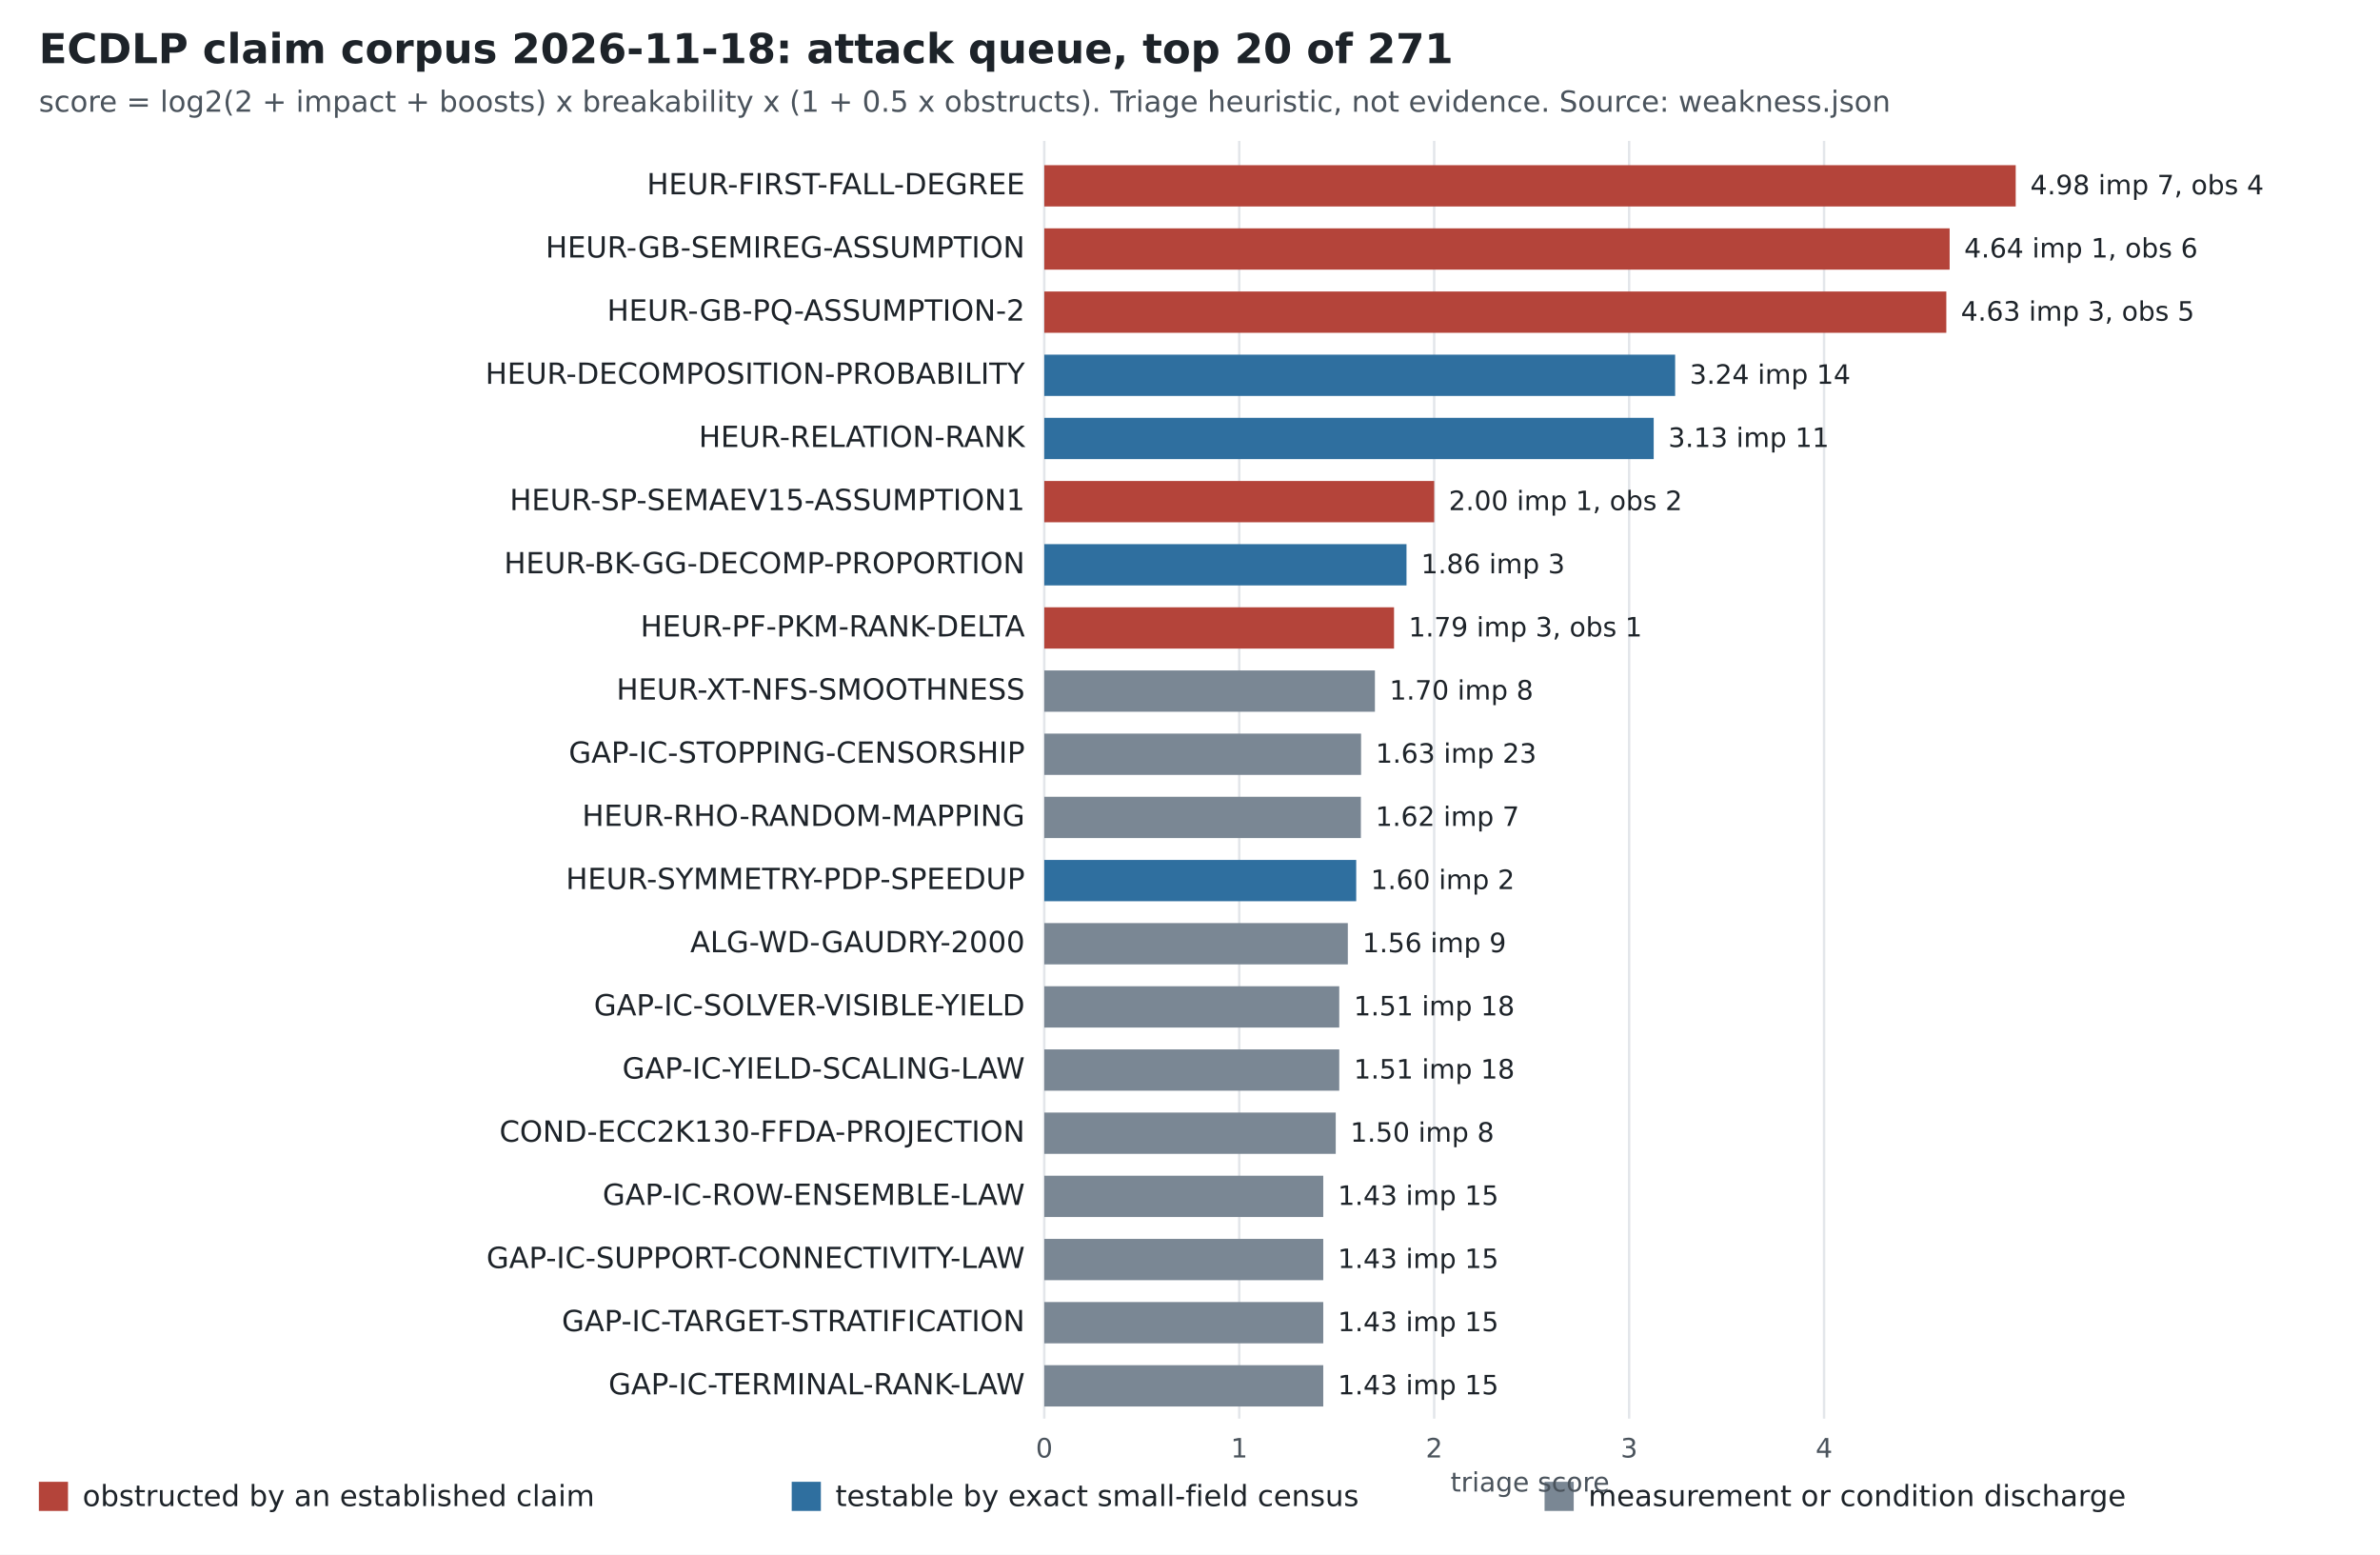
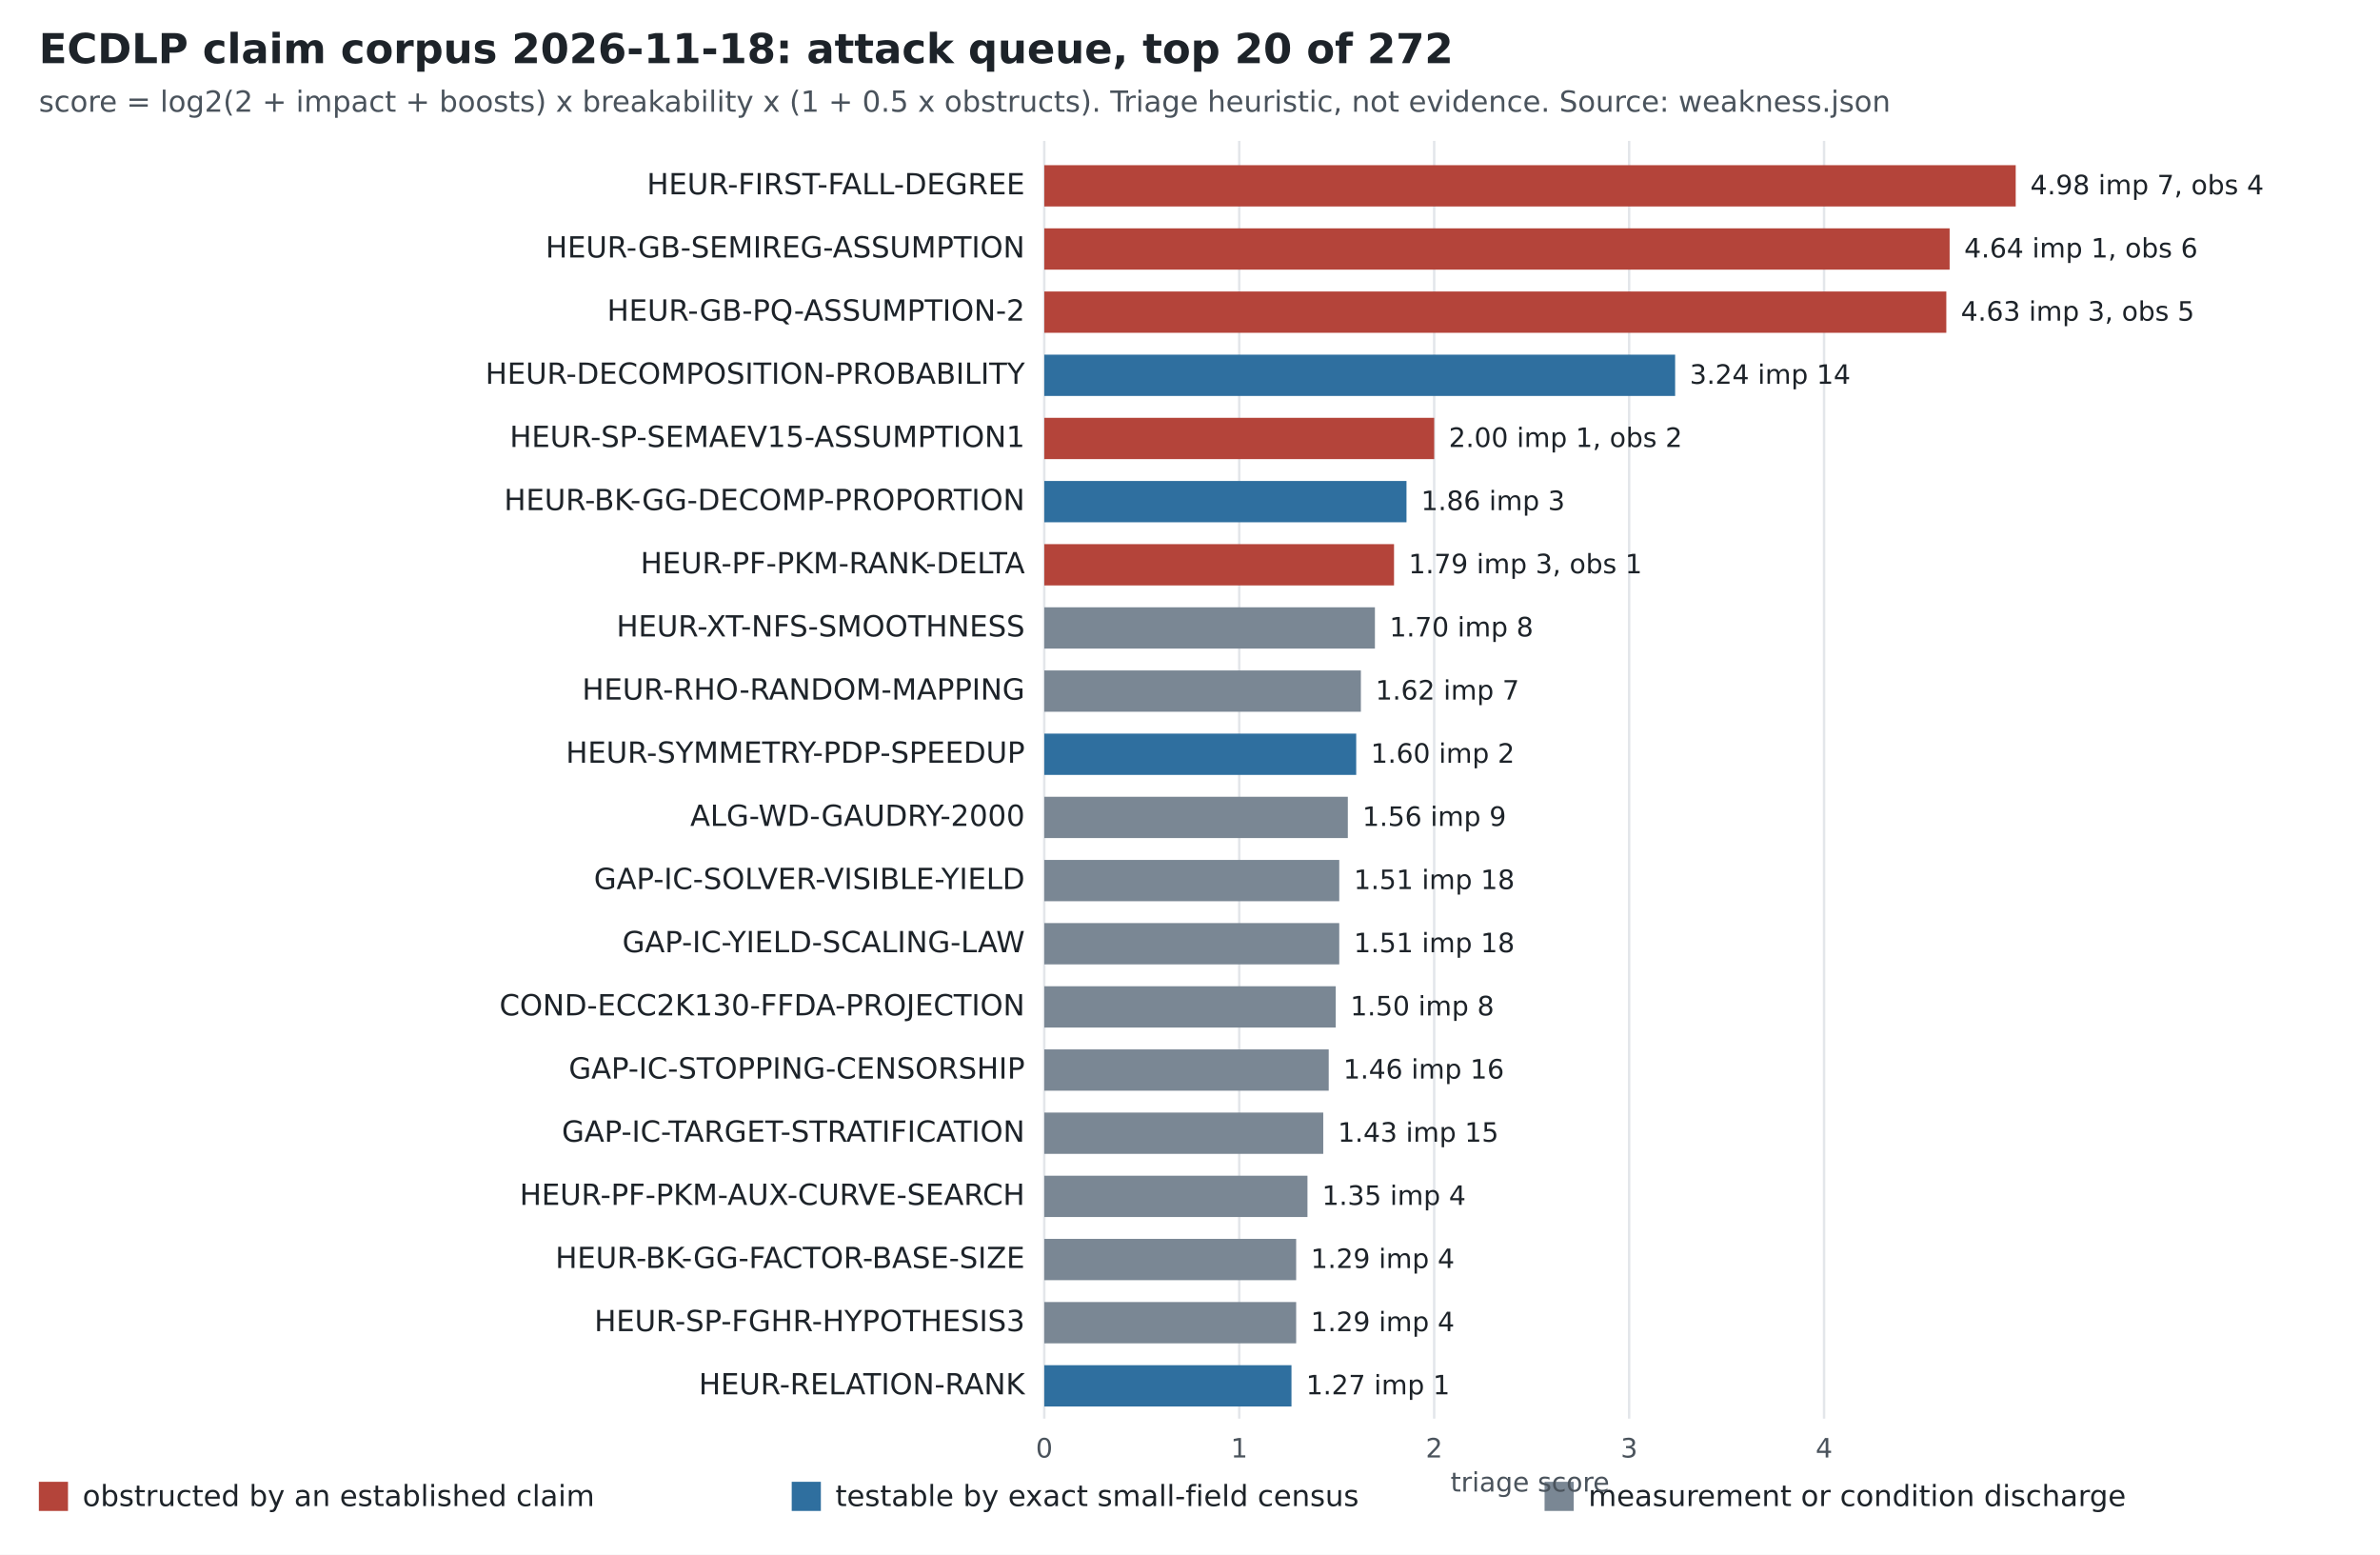
<svg xmlns="http://www.w3.org/2000/svg" width="980" height="640" viewBox="0 0 980 640" font-family="DejaVu Sans, Arial, sans-serif">
  <rect width="980" height="640" fill="#ffffff" />
-   <text x="16" y="26" font-size="17" font-weight="bold" fill="#1d2329">ECDLP claim corpus 2026-11-18: attack queue, top 20 of 271</text>
+   <text x="16" y="26" font-size="17" font-weight="bold" fill="#1d2329">ECDLP claim corpus 2026-11-18: attack queue, top 20 of 272</text>
  <text x="16" y="46" font-size="12" fill="#4a535c">score = log2(2 + impact + boosts) x breakability x (1 + 0.5 x obstructs). Triage heuristic, not evidence. Source: weakness.json</text>
  <line x1="430" y1="58" x2="430" y2="584" stroke="#e3e6ea" />
  <text x="430" y="600" font-size="11" text-anchor="middle" fill="#4a535c">0</text>
  <line x1="510.273" y1="58" x2="510.273" y2="584" stroke="#e3e6ea" />
  <text x="510.273" y="600" font-size="11" text-anchor="middle" fill="#4a535c">1</text>
  <line x1="590.546" y1="58" x2="590.546" y2="584" stroke="#e3e6ea" />
  <text x="590.546" y="600" font-size="11" text-anchor="middle" fill="#4a535c">2</text>
  <line x1="670.819" y1="58" x2="670.819" y2="584" stroke="#e3e6ea" />
  <text x="670.819" y="600" font-size="11" text-anchor="middle" fill="#4a535c">3</text>
  <line x1="751.092" y1="58" x2="751.092" y2="584" stroke="#e3e6ea" />
  <text x="751.092" y="600" font-size="11" text-anchor="middle" fill="#4a535c">4</text>
  <text x="422" y="80" font-size="12" text-anchor="end" fill="#1d2329">HEUR-FIRST-FALL-DEGREE</text>
  <rect x="430" y="68" width="400" height="17" fill="#b4443a" />
  <text x="836" y="80" font-size="11" fill="#1d2329">4.98  imp 7, obs 4</text>
  <text x="422" y="106" font-size="12" text-anchor="end" fill="#1d2329">HEUR-GB-SEMIREG-ASSUMPTION</text>
  <rect x="430" y="94" width="372.787" height="17" fill="#b4443a" />
  <text x="808.787" y="106" font-size="11" fill="#1d2329">4.64  imp 1, obs 6</text>
  <text x="422" y="132" font-size="12" text-anchor="end" fill="#1d2329">HEUR-GB-PQ-ASSUMPTION-2</text>
  <rect x="430" y="120" width="371.423" height="17" fill="#b4443a" />
  <text x="807.423" y="132" font-size="11" fill="#1d2329">4.63  imp 3, obs 5</text>
  <text x="422" y="158" font-size="12" text-anchor="end" fill="#1d2329">HEUR-DECOMPOSITION-PROBABILITY</text>
  <rect x="430" y="146" width="259.763" height="17" fill="#2f6f9f" />
  <text x="695.763" y="158" font-size="11" fill="#1d2329">3.24  imp 14</text>
-   <text x="422" y="184" font-size="12" text-anchor="end" fill="#1d2329">HEUR-RELATION-RANK</text>
-   <rect x="430" y="172" width="250.933" height="17" fill="#2f6f9f" />
-   <text x="686.933" y="184" font-size="11" fill="#1d2329">3.13  imp 11</text>
-   <text x="422" y="210" font-size="12" text-anchor="end" fill="#1d2329">HEUR-SP-SEMAEV15-ASSUMPTION1</text>
-   <rect x="430" y="198" width="160.546" height="17" fill="#b4443a" />
-   <text x="596.546" y="210" font-size="11" fill="#1d2329">2.00  imp 1, obs 2</text>
-   <text x="422" y="236" font-size="12" text-anchor="end" fill="#1d2329">HEUR-BK-GG-DECOMP-PROPORTION</text>
-   <rect x="430" y="224" width="149.147" height="17" fill="#2f6f9f" />
-   <text x="585.147" y="236" font-size="11" fill="#1d2329">1.86  imp 3</text>
-   <text x="422" y="262" font-size="12" text-anchor="end" fill="#1d2329">HEUR-PF-PKM-RANK-DELTA</text>
-   <rect x="430" y="250" width="144.01" height="17" fill="#b4443a" />
-   <text x="580.01" y="262" font-size="11" fill="#1d2329">1.79  imp 3, obs 1</text>
-   <text x="422" y="288" font-size="12" text-anchor="end" fill="#1d2329">HEUR-XT-NFS-SMOOTHNESS</text>
-   <rect x="430" y="276" width="136.143" height="17" fill="#7a8794" />
-   <text x="572.143" y="288" font-size="11" fill="#1d2329">1.70  imp 8</text>
-   <text x="422" y="314" font-size="12" text-anchor="end" fill="#1d2329">GAP-IC-STOPPING-CENSORSHIP</text>
-   <rect x="430" y="302" width="130.444" height="17" fill="#7a8794" />
-   <text x="566.444" y="314" font-size="11" fill="#1d2329">1.63  imp 23</text>
-   <text x="422" y="340" font-size="12" text-anchor="end" fill="#1d2329">HEUR-RHO-RANDOM-MAPPING</text>
-   <rect x="430" y="328" width="130.363" height="17" fill="#7a8794" />
-   <text x="566.363" y="340" font-size="11" fill="#1d2329">1.62  imp 7</text>
-   <text x="422" y="366" font-size="12" text-anchor="end" fill="#1d2329">HEUR-SYMMETRY-PDP-SPEEDUP</text>
-   <rect x="430" y="354" width="128.437" height="17" fill="#2f6f9f" />
-   <text x="564.437" y="366" font-size="11" fill="#1d2329">1.60  imp 2</text>
-   <text x="422" y="392" font-size="12" text-anchor="end" fill="#1d2329">ALG-WD-GAUDRY-2000</text>
-   <rect x="430" y="380" width="124.985" height="17" fill="#7a8794" />
-   <text x="560.985" y="392" font-size="11" fill="#1d2329">1.56  imp 9</text>
-   <text x="422" y="418" font-size="12" text-anchor="end" fill="#1d2329">GAP-IC-SOLVER-VISIBLE-YIELD</text>
-   <rect x="430" y="406" width="121.453" height="17" fill="#7a8794" />
-   <text x="557.453" y="418" font-size="11" fill="#1d2329">1.51  imp 18</text>
-   <text x="422" y="444" font-size="12" text-anchor="end" fill="#1d2329">GAP-IC-YIELD-SCALING-LAW</text>
-   <rect x="430" y="432" width="121.453" height="17" fill="#7a8794" />
-   <text x="557.453" y="444" font-size="11" fill="#1d2329">1.51  imp 18</text>
-   <text x="422" y="470" font-size="12" text-anchor="end" fill="#1d2329">COND-ECC2K130-FFDA-PROJECTION</text>
-   <rect x="430" y="458" width="120.008" height="17" fill="#7a8794" />
-   <text x="556.008" y="470" font-size="11" fill="#1d2329">1.50  imp 8</text>
-   <text x="422" y="496" font-size="12" text-anchor="end" fill="#1d2329">GAP-IC-ROW-ENSEMBLE-LAW</text>
-   <rect x="430" y="484" width="114.871" height="17" fill="#7a8794" />
-   <text x="550.871" y="496" font-size="11" fill="#1d2329">1.43  imp 15</text>
-   <text x="422" y="522" font-size="12" text-anchor="end" fill="#1d2329">GAP-IC-SUPPORT-CONNECTIVITY-LAW</text>
-   <rect x="430" y="510" width="114.871" height="17" fill="#7a8794" />
-   <text x="550.871" y="522" font-size="11" fill="#1d2329">1.43  imp 15</text>
-   <text x="422" y="548" font-size="12" text-anchor="end" fill="#1d2329">GAP-IC-TARGET-STRATIFICATION</text>
-   <rect x="430" y="536" width="114.871" height="17" fill="#7a8794" />
-   <text x="550.871" y="548" font-size="11" fill="#1d2329">1.43  imp 15</text>
-   <text x="422" y="574" font-size="12" text-anchor="end" fill="#1d2329">GAP-IC-TERMINAL-RANK-LAW</text>
-   <rect x="430" y="562" width="114.871" height="17" fill="#7a8794" />
-   <text x="550.871" y="574" font-size="11" fill="#1d2329">1.43  imp 15</text>
+   <text x="422" y="184" font-size="12" text-anchor="end" fill="#1d2329">HEUR-SP-SEMAEV15-ASSUMPTION1</text>
+   <rect x="430" y="172" width="160.546" height="17" fill="#b4443a" />
+   <text x="596.546" y="184" font-size="11" fill="#1d2329">2.00  imp 1, obs 2</text>
+   <text x="422" y="210" font-size="12" text-anchor="end" fill="#1d2329">HEUR-BK-GG-DECOMP-PROPORTION</text>
+   <rect x="430" y="198" width="149.147" height="17" fill="#2f6f9f" />
+   <text x="585.147" y="210" font-size="11" fill="#1d2329">1.86  imp 3</text>
+   <text x="422" y="236" font-size="12" text-anchor="end" fill="#1d2329">HEUR-PF-PKM-RANK-DELTA</text>
+   <rect x="430" y="224" width="144.01" height="17" fill="#b4443a" />
+   <text x="580.01" y="236" font-size="11" fill="#1d2329">1.79  imp 3, obs 1</text>
+   <text x="422" y="262" font-size="12" text-anchor="end" fill="#1d2329">HEUR-XT-NFS-SMOOTHNESS</text>
+   <rect x="430" y="250" width="136.143" height="17" fill="#7a8794" />
+   <text x="572.143" y="262" font-size="11" fill="#1d2329">1.70  imp 8</text>
+   <text x="422" y="288" font-size="12" text-anchor="end" fill="#1d2329">HEUR-RHO-RANDOM-MAPPING</text>
+   <rect x="430" y="276" width="130.363" height="17" fill="#7a8794" />
+   <text x="566.363" y="288" font-size="11" fill="#1d2329">1.62  imp 7</text>
+   <text x="422" y="314" font-size="12" text-anchor="end" fill="#1d2329">HEUR-SYMMETRY-PDP-SPEEDUP</text>
+   <rect x="430" y="302" width="128.437" height="17" fill="#2f6f9f" />
+   <text x="564.437" y="314" font-size="11" fill="#1d2329">1.60  imp 2</text>
+   <text x="422" y="340" font-size="12" text-anchor="end" fill="#1d2329">ALG-WD-GAUDRY-2000</text>
+   <rect x="430" y="328" width="124.985" height="17" fill="#7a8794" />
+   <text x="560.985" y="340" font-size="11" fill="#1d2329">1.56  imp 9</text>
+   <text x="422" y="366" font-size="12" text-anchor="end" fill="#1d2329">GAP-IC-SOLVER-VISIBLE-YIELD</text>
+   <rect x="430" y="354" width="121.453" height="17" fill="#7a8794" />
+   <text x="557.453" y="366" font-size="11" fill="#1d2329">1.51  imp 18</text>
+   <text x="422" y="392" font-size="12" text-anchor="end" fill="#1d2329">GAP-IC-YIELD-SCALING-LAW</text>
+   <rect x="430" y="380" width="121.453" height="17" fill="#7a8794" />
+   <text x="557.453" y="392" font-size="11" fill="#1d2329">1.51  imp 18</text>
+   <text x="422" y="418" font-size="12" text-anchor="end" fill="#1d2329">COND-ECC2K130-FFDA-PROJECTION</text>
+   <rect x="430" y="406" width="120.008" height="17" fill="#7a8794" />
+   <text x="556.008" y="418" font-size="11" fill="#1d2329">1.50  imp 8</text>
+   <text x="422" y="444" font-size="12" text-anchor="end" fill="#1d2329">GAP-IC-STOPPING-CENSORSHIP</text>
+   <rect x="430" y="432" width="117.118" height="17" fill="#7a8794" />
+   <text x="553.118" y="444" font-size="11" fill="#1d2329">1.46  imp 16</text>
+   <text x="422" y="470" font-size="12" text-anchor="end" fill="#1d2329">GAP-IC-TARGET-STRATIFICATION</text>
+   <rect x="430" y="458" width="114.871" height="17" fill="#7a8794" />
+   <text x="550.871" y="470" font-size="11" fill="#1d2329">1.43  imp 15</text>
+   <text x="422" y="496" font-size="12" text-anchor="end" fill="#1d2329">HEUR-PF-PKM-AUX-CURVE-SEARCH</text>
+   <rect x="430" y="484" width="108.368" height="17" fill="#7a8794" />
+   <text x="544.368" y="496" font-size="11" fill="#1d2329">1.35  imp 4</text>
+   <text x="422" y="522" font-size="12" text-anchor="end" fill="#1d2329">HEUR-BK-GG-FACTOR-BASE-SIZE</text>
+   <rect x="430" y="510" width="103.713" height="17" fill="#7a8794" />
+   <text x="539.713" y="522" font-size="11" fill="#1d2329">1.29  imp 4</text>
+   <text x="422" y="548" font-size="12" text-anchor="end" fill="#1d2329">HEUR-SP-FGHR-HYPOTHESIS3</text>
+   <rect x="430" y="536" width="103.713" height="17" fill="#7a8794" />
+   <text x="539.713" y="548" font-size="11" fill="#1d2329">1.29  imp 4</text>
+   <text x="422" y="574" font-size="12" text-anchor="end" fill="#1d2329">HEUR-RELATION-RANK</text>
+   <rect x="430" y="562" width="101.786" height="17" fill="#2f6f9f" />
+   <text x="537.786" y="574" font-size="11" fill="#1d2329">1.27  imp 1</text>
  <rect x="16" y="610" width="12" height="12" fill="#b4443a" />
  <text x="34" y="620" font-size="12" fill="#1d2329">obstructed by an established claim</text>
  <rect x="326" y="610" width="12" height="12" fill="#2f6f9f" />
  <text x="344" y="620" font-size="12" fill="#1d2329">testable by exact small-field census</text>
  <rect x="636" y="610" width="12" height="12" fill="#7a8794" />
  <text x="654" y="620" font-size="12" fill="#1d2329">measurement or condition discharge</text>
  <text x="630" y="614" font-size="11" text-anchor="middle" fill="#4a535c">triage score</text>
</svg>
